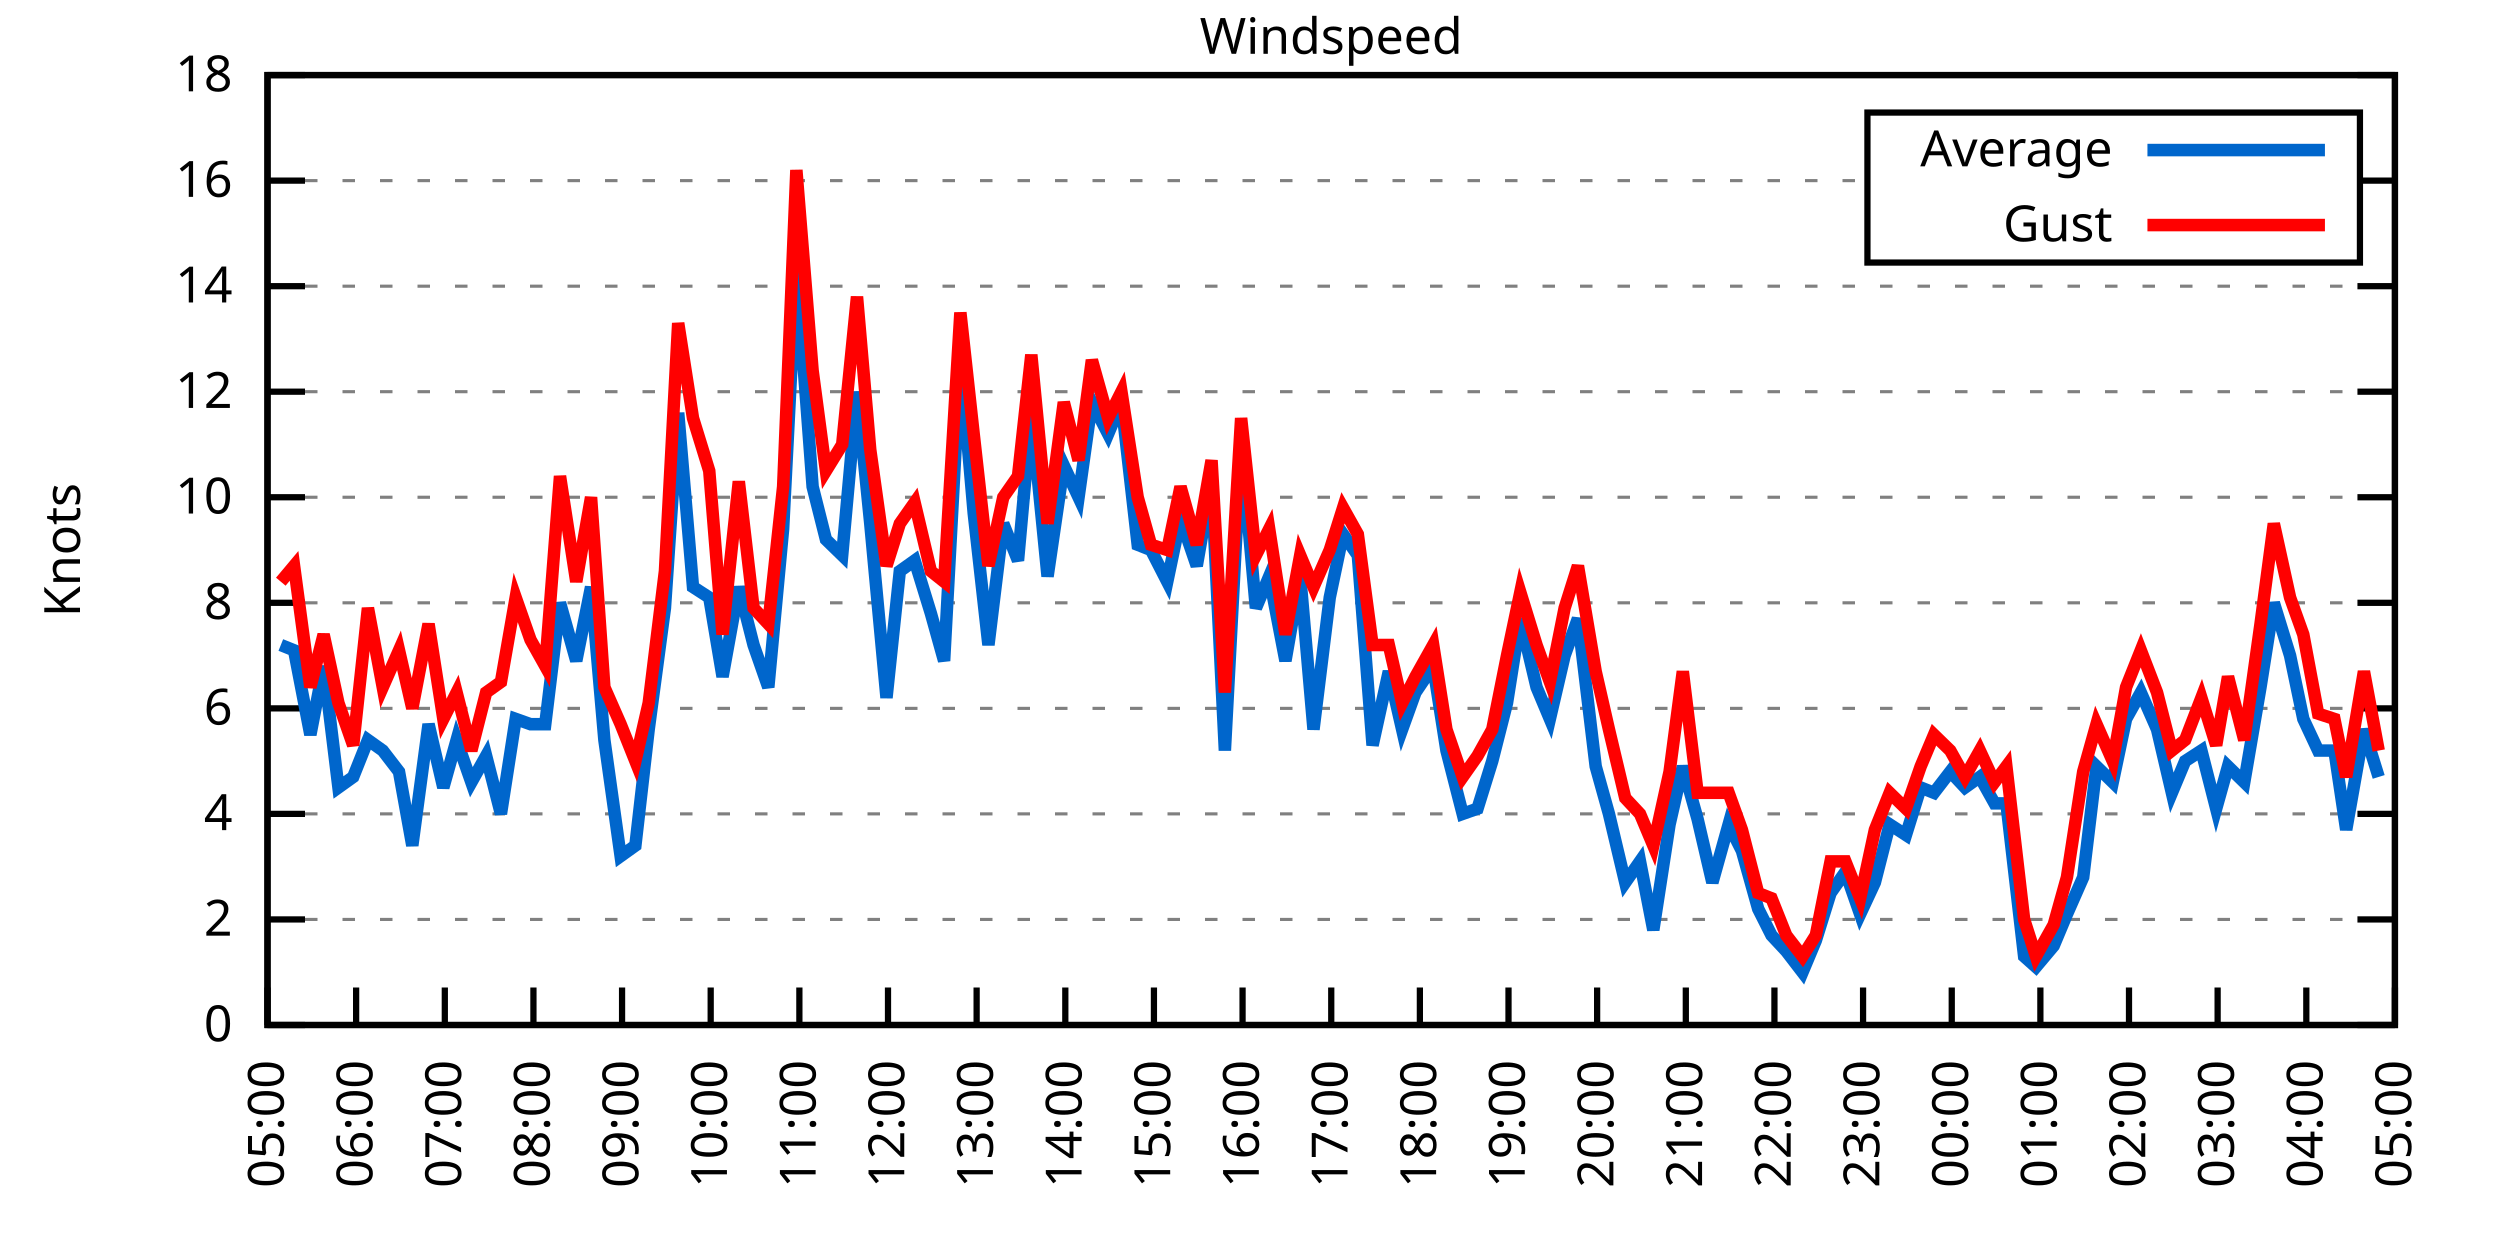
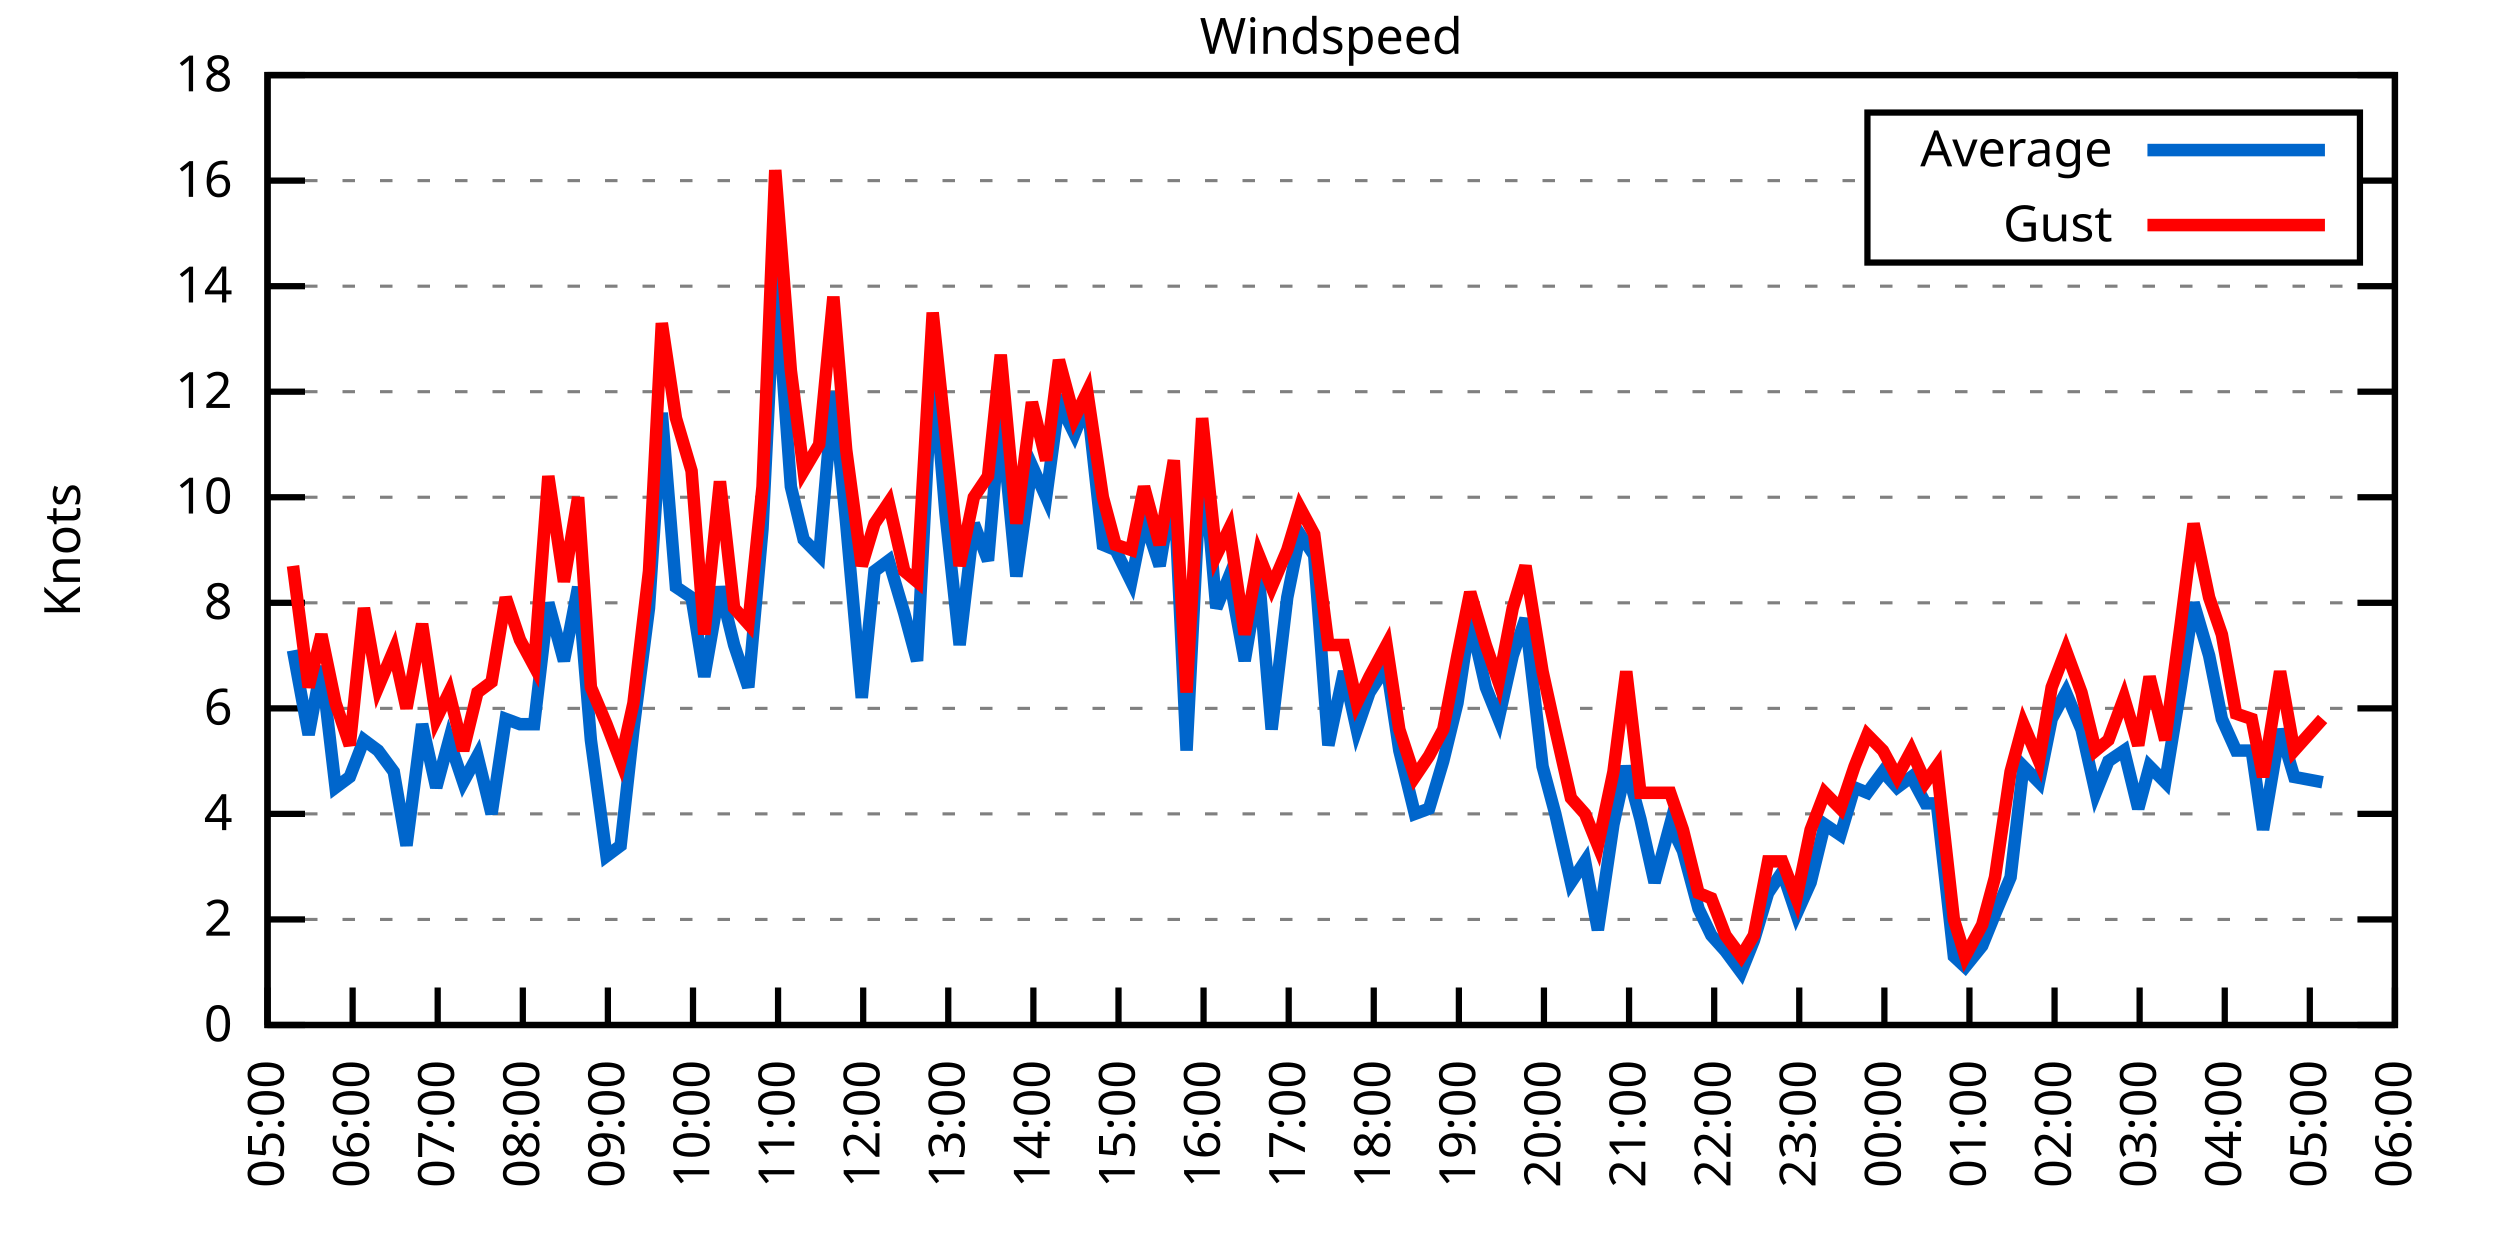
<svg xmlns="http://www.w3.org/2000/svg" xmlns:xlink="http://www.w3.org/1999/xlink" width="400" height="200" viewBox="0 0 400 200">
  <g id="gnuplot_canvas">
    <rect x="0" y="0" width="400" height="200" fill="none" />
    <defs>
      <circle id="gpDot" r="0.5" stroke-width="0.5" stroke="currentColor" />
      <path id="gpPt0" stroke-width="0.333" stroke="currentColor" d="M-1,0 h2 M0,-1 v2" />
      <path id="gpPt1" stroke-width="0.333" stroke="currentColor" d="M-1,-1 L1,1 M1,-1 L-1,1" />
      <path id="gpPt2" stroke-width="0.333" stroke="currentColor" d="M-1,0 L1,0 M0,-1 L0,1 M-1,-1 L1,1 M-1,1 L1,-1" />
      <rect id="gpPt3" stroke-width="0.333" stroke="currentColor" x="-1" y="-1" width="2" height="2" />
      <rect id="gpPt4" stroke-width="0.333" stroke="currentColor" fill="currentColor" x="-1" y="-1" width="2" height="2" />
      <circle id="gpPt5" stroke-width="0.333" stroke="currentColor" cx="0" cy="0" r="1" />
      <use xlink:href="#gpPt5" id="gpPt6" fill="currentColor" stroke="none" />
      <path id="gpPt7" stroke-width="0.333" stroke="currentColor" d="M0,-1.33 L-1.33,0.67 L1.33,0.67 z" />
      <use xlink:href="#gpPt7" id="gpPt8" fill="currentColor" stroke="none" />
      <use xlink:href="#gpPt7" id="gpPt9" stroke="currentColor" transform="rotate(180)" />
      <use xlink:href="#gpPt9" id="gpPt10" fill="currentColor" stroke="none" />
      <use xlink:href="#gpPt3" id="gpPt11" stroke="currentColor" transform="rotate(45)" />
      <use xlink:href="#gpPt11" id="gpPt12" fill="currentColor" stroke="none" />
      <path id="gpPt13" stroke-width="0.333" stroke="currentColor" d="M0,1.330 L1.265,0.411 L0.782,-1.067 L-0.782,-1.076 L-1.265,0.411 z" />
      <use xlink:href="#gpPt13" id="gpPt14" fill="currentColor" stroke="none" />
      <filter id="textbox" filterUnits="objectBoundingBox" x="0" y="0" height="1" width="1">
        <feFlood flood-color="white" flood-opacity="1" result="bgnd" />
        <feComposite in="SourceGraphic" in2="bgnd" operator="atop" />
      </filter>
      <filter id="greybox" filterUnits="objectBoundingBox" x="0" y="0" height="1" width="1">
        <feFlood flood-color="lightgrey" flood-opacity="1" result="grey" />
        <feComposite in="SourceGraphic" in2="grey" operator="atop" />
      </filter>
    </defs>
    <g fill="none" color="white" stroke="currentColor" stroke-width="1.00" stroke-linecap="butt" stroke-linejoin="miter">
</g>
    <g fill="none" color="black" stroke="currentColor" stroke-width="1.00" stroke-linecap="butt" stroke-linejoin="miter">
      <g stroke="none" shape-rendering="crispEdges">
        <polygon fill="rgb(255, 255, 255)" points="42.80,164.00 383.18,164.00 383.18,12.02 42.80,12.02 " />
      </g>
    </g>
    <g fill="none" color="black" stroke="currentColor" stroke-width="1.00" stroke-linecap="butt" stroke-linejoin="miter">
</g>
    <g fill="none" color="black" stroke="black" stroke-width="0.50" stroke-linecap="butt" stroke-linejoin="miter">
</g>
    <g fill="none" color="gray" stroke="currentColor" stroke-width="0.50" stroke-linecap="butt" stroke-linejoin="miter">
      <path stroke="gray" stroke-dasharray="2,4" class="gridline" d="M42.80,164.00 L383.19,164.00  " />
    </g>
    <g fill="none" color="gray" stroke="gray" stroke-width="1.00" stroke-linecap="butt" stroke-linejoin="miter">
</g>
    <g fill="none" color="black" stroke="currentColor" stroke-width="1.00" stroke-linecap="butt" stroke-linejoin="miter">
      <path stroke="black" d="M42.80,164.00 L48.80,164.00 M383.19,164.00 L377.19,164.00  " />
      <g transform="translate(37.20,166.60)" stroke="none" fill="black" font-family="Sans" font-size="8.00" text-anchor="end">
        <text>
          <tspan font-family="Sans"> 0</tspan>
        </text>
      </g>
    </g>
    <g fill="none" color="black" stroke="currentColor" stroke-width="1.00" stroke-linecap="butt" stroke-linejoin="miter">
</g>
    <g fill="none" color="black" stroke="black" stroke-width="0.50" stroke-linecap="butt" stroke-linejoin="miter">
</g>
    <g fill="none" color="gray" stroke="currentColor" stroke-width="0.50" stroke-linecap="butt" stroke-linejoin="miter">
      <path stroke="gray" stroke-dasharray="2,4" class="gridline" d="M42.80,147.11 L383.19,147.11  " />
    </g>
    <g fill="none" color="gray" stroke="gray" stroke-width="1.00" stroke-linecap="butt" stroke-linejoin="miter">
</g>
    <g fill="none" color="black" stroke="currentColor" stroke-width="1.00" stroke-linecap="butt" stroke-linejoin="miter">
      <path stroke="black" d="M42.80,147.11 L48.80,147.11 M383.19,147.11 L377.19,147.11  " />
      <g transform="translate(37.20,149.71)" stroke="none" fill="black" font-family="Sans" font-size="8.00" text-anchor="end">
        <text>
          <tspan font-family="Sans"> 2</tspan>
        </text>
      </g>
    </g>
    <g fill="none" color="black" stroke="currentColor" stroke-width="1.00" stroke-linecap="butt" stroke-linejoin="miter">
</g>
    <g fill="none" color="black" stroke="black" stroke-width="0.50" stroke-linecap="butt" stroke-linejoin="miter">
</g>
    <g fill="none" color="gray" stroke="currentColor" stroke-width="0.50" stroke-linecap="butt" stroke-linejoin="miter">
      <path stroke="gray" stroke-dasharray="2,4" class="gridline" d="M42.80,130.22 L383.19,130.22  " />
    </g>
    <g fill="none" color="gray" stroke="gray" stroke-width="1.00" stroke-linecap="butt" stroke-linejoin="miter">
</g>
    <g fill="none" color="black" stroke="currentColor" stroke-width="1.00" stroke-linecap="butt" stroke-linejoin="miter">
      <path stroke="black" d="M42.80,130.22 L48.80,130.22 M383.19,130.22 L377.19,130.22  " />
      <g transform="translate(37.20,132.82)" stroke="none" fill="black" font-family="Sans" font-size="8.00" text-anchor="end">
        <text>
          <tspan font-family="Sans"> 4</tspan>
        </text>
      </g>
    </g>
    <g fill="none" color="black" stroke="currentColor" stroke-width="1.00" stroke-linecap="butt" stroke-linejoin="miter">
</g>
    <g fill="none" color="black" stroke="black" stroke-width="0.50" stroke-linecap="butt" stroke-linejoin="miter">
</g>
    <g fill="none" color="gray" stroke="currentColor" stroke-width="0.50" stroke-linecap="butt" stroke-linejoin="miter">
      <path stroke="gray" stroke-dasharray="2,4" class="gridline" d="M42.80,113.34 L383.19,113.34  " />
    </g>
    <g fill="none" color="gray" stroke="gray" stroke-width="1.00" stroke-linecap="butt" stroke-linejoin="miter">
</g>
    <g fill="none" color="black" stroke="currentColor" stroke-width="1.00" stroke-linecap="butt" stroke-linejoin="miter">
      <path stroke="black" d="M42.80,113.34 L48.80,113.34 M383.19,113.34 L377.19,113.34  " />
      <g transform="translate(37.20,115.94)" stroke="none" fill="black" font-family="Sans" font-size="8.00" text-anchor="end">
        <text>
          <tspan font-family="Sans"> 6</tspan>
        </text>
      </g>
    </g>
    <g fill="none" color="black" stroke="currentColor" stroke-width="1.00" stroke-linecap="butt" stroke-linejoin="miter">
</g>
    <g fill="none" color="black" stroke="black" stroke-width="0.50" stroke-linecap="butt" stroke-linejoin="miter">
</g>
    <g fill="none" color="gray" stroke="currentColor" stroke-width="0.50" stroke-linecap="butt" stroke-linejoin="miter">
      <path stroke="gray" stroke-dasharray="2,4" class="gridline" d="M42.80,96.45 L383.19,96.45  " />
    </g>
    <g fill="none" color="gray" stroke="gray" stroke-width="1.00" stroke-linecap="butt" stroke-linejoin="miter">
</g>
    <g fill="none" color="black" stroke="currentColor" stroke-width="1.00" stroke-linecap="butt" stroke-linejoin="miter">
      <path stroke="black" d="M42.80,96.45 L48.80,96.45 M383.19,96.45 L377.19,96.45  " />
      <g transform="translate(37.20,99.05)" stroke="none" fill="black" font-family="Sans" font-size="8.00" text-anchor="end">
        <text>
          <tspan font-family="Sans"> 8</tspan>
        </text>
      </g>
    </g>
    <g fill="none" color="black" stroke="currentColor" stroke-width="1.00" stroke-linecap="butt" stroke-linejoin="miter">
</g>
    <g fill="none" color="black" stroke="black" stroke-width="0.50" stroke-linecap="butt" stroke-linejoin="miter">
</g>
    <g fill="none" color="gray" stroke="currentColor" stroke-width="0.50" stroke-linecap="butt" stroke-linejoin="miter">
      <path stroke="gray" stroke-dasharray="2,4" class="gridline" d="M42.80,79.56 L383.19,79.56  " />
    </g>
    <g fill="none" color="gray" stroke="gray" stroke-width="1.00" stroke-linecap="butt" stroke-linejoin="miter">
</g>
    <g fill="none" color="black" stroke="currentColor" stroke-width="1.00" stroke-linecap="butt" stroke-linejoin="miter">
      <path stroke="black" d="M42.80,79.56 L48.80,79.56 M383.19,79.56 L377.19,79.56  " />
      <g transform="translate(37.20,82.16)" stroke="none" fill="black" font-family="Sans" font-size="8.00" text-anchor="end">
        <text>
          <tspan font-family="Sans"> 10</tspan>
        </text>
      </g>
    </g>
    <g fill="none" color="black" stroke="currentColor" stroke-width="1.00" stroke-linecap="butt" stroke-linejoin="miter">
</g>
    <g fill="none" color="black" stroke="black" stroke-width="0.50" stroke-linecap="butt" stroke-linejoin="miter">
</g>
    <g fill="none" color="gray" stroke="currentColor" stroke-width="0.50" stroke-linecap="butt" stroke-linejoin="miter">
      <path stroke="gray" stroke-dasharray="2,4" class="gridline" d="M42.80,62.67 L383.19,62.67  " />
    </g>
    <g fill="none" color="gray" stroke="gray" stroke-width="1.00" stroke-linecap="butt" stroke-linejoin="miter">
</g>
    <g fill="none" color="black" stroke="currentColor" stroke-width="1.00" stroke-linecap="butt" stroke-linejoin="miter">
      <path stroke="black" d="M42.80,62.67 L48.80,62.67 M383.19,62.67 L377.19,62.67  " />
      <g transform="translate(37.20,65.27)" stroke="none" fill="black" font-family="Sans" font-size="8.00" text-anchor="end">
        <text>
          <tspan font-family="Sans"> 12</tspan>
        </text>
      </g>
    </g>
    <g fill="none" color="black" stroke="currentColor" stroke-width="1.00" stroke-linecap="butt" stroke-linejoin="miter">
</g>
    <g fill="none" color="black" stroke="black" stroke-width="0.50" stroke-linecap="butt" stroke-linejoin="miter">
</g>
    <g fill="none" color="gray" stroke="currentColor" stroke-width="0.50" stroke-linecap="butt" stroke-linejoin="miter">
      <path stroke="gray" stroke-dasharray="2,4" class="gridline" d="M42.80,45.79 L383.19,45.79  " />
    </g>
    <g fill="none" color="gray" stroke="gray" stroke-width="1.00" stroke-linecap="butt" stroke-linejoin="miter">
</g>
    <g fill="none" color="black" stroke="currentColor" stroke-width="1.00" stroke-linecap="butt" stroke-linejoin="miter">
      <path stroke="black" d="M42.80,45.79 L48.80,45.79 M383.19,45.79 L377.19,45.79  " />
      <g transform="translate(37.20,48.39)" stroke="none" fill="black" font-family="Sans" font-size="8.00" text-anchor="end">
        <text>
          <tspan font-family="Sans"> 14</tspan>
        </text>
      </g>
    </g>
    <g fill="none" color="black" stroke="currentColor" stroke-width="1.00" stroke-linecap="butt" stroke-linejoin="miter">
</g>
    <g fill="none" color="black" stroke="black" stroke-width="0.50" stroke-linecap="butt" stroke-linejoin="miter">
</g>
    <g fill="none" color="gray" stroke="currentColor" stroke-width="0.50" stroke-linecap="butt" stroke-linejoin="miter">
      <path stroke="gray" stroke-dasharray="2,4" class="gridline" d="M42.80,28.90 L298.79,28.90 M377.59,28.90 L383.19,28.90  " />
    </g>
    <g fill="none" color="gray" stroke="gray" stroke-width="1.00" stroke-linecap="butt" stroke-linejoin="miter">
</g>
    <g fill="none" color="black" stroke="currentColor" stroke-width="1.00" stroke-linecap="butt" stroke-linejoin="miter">
      <path stroke="black" d="M42.80,28.90 L48.80,28.90 M383.19,28.90 L377.19,28.90  " />
      <g transform="translate(37.20,31.50)" stroke="none" fill="black" font-family="Sans" font-size="8.00" text-anchor="end">
        <text>
          <tspan font-family="Sans"> 16</tspan>
        </text>
      </g>
    </g>
    <g fill="none" color="black" stroke="currentColor" stroke-width="1.00" stroke-linecap="butt" stroke-linejoin="miter">
</g>
    <g fill="none" color="black" stroke="black" stroke-width="0.50" stroke-linecap="butt" stroke-linejoin="miter">
</g>
    <g fill="none" color="gray" stroke="currentColor" stroke-width="0.50" stroke-linecap="butt" stroke-linejoin="miter">
      <path stroke="gray" stroke-dasharray="2,4" class="gridline" d="M42.80,12.01 L383.19,12.01  " />
    </g>
    <g fill="none" color="gray" stroke="gray" stroke-width="1.00" stroke-linecap="butt" stroke-linejoin="miter">
</g>
    <g fill="none" color="black" stroke="currentColor" stroke-width="1.00" stroke-linecap="butt" stroke-linejoin="miter">
      <path stroke="black" d="M42.80,12.01 L48.80,12.01 M383.19,12.01 L377.19,12.01  " />
      <g transform="translate(37.20,14.61)" stroke="none" fill="black" font-family="Sans" font-size="8.00" text-anchor="end">
        <text>
          <tspan font-family="Sans"> 18</tspan>
        </text>
      </g>
    </g>
    <g fill="none" color="black" stroke="currentColor" stroke-width="1.00" stroke-linecap="butt" stroke-linejoin="miter">
      <path stroke="black" d="M42.80,164.00 L42.80,158.00  " />
      <g transform="translate(45.40,169.60) rotate(270.00)" stroke="none" fill="black" font-family="Sans" font-size="8.00" text-anchor="end">
        <text>
          <tspan font-family="Sans">05:00</tspan>
        </text>
      </g>
    </g>
    <g fill="none" color="black" stroke="currentColor" stroke-width="1.00" stroke-linecap="butt" stroke-linejoin="miter">
-       <path stroke="black" d="M56.98,164.00 L56.98,158.00  " />
-       <g transform="translate(59.58,169.60) rotate(270.00)" stroke="none" fill="black" font-family="Sans" font-size="8.00" text-anchor="end">
+       <path stroke="black" d="M56.42,164.00 L56.42,158.00  " />
+       <g transform="translate(59.02,169.60) rotate(270.00)" stroke="none" fill="black" font-family="Sans" font-size="8.00" text-anchor="end">
        <text>
          <tspan font-family="Sans">06:00</tspan>
        </text>
      </g>
    </g>
    <g fill="none" color="black" stroke="currentColor" stroke-width="1.00" stroke-linecap="butt" stroke-linejoin="miter">
-       <path stroke="black" d="M71.17,164.00 L71.17,158.00  " />
-       <g transform="translate(73.77,169.60) rotate(270.00)" stroke="none" fill="black" font-family="Sans" font-size="8.00" text-anchor="end">
+       <path stroke="black" d="M70.03,164.00 L70.03,158.00  " />
+       <g transform="translate(72.63,169.60) rotate(270.00)" stroke="none" fill="black" font-family="Sans" font-size="8.00" text-anchor="end">
        <text>
          <tspan font-family="Sans">07:00</tspan>
        </text>
      </g>
    </g>
    <g fill="none" color="black" stroke="currentColor" stroke-width="1.00" stroke-linecap="butt" stroke-linejoin="miter">
-       <path stroke="black" d="M85.35,164.00 L85.35,158.00  " />
-       <g transform="translate(87.95,169.60) rotate(270.00)" stroke="none" fill="black" font-family="Sans" font-size="8.00" text-anchor="end">
+       <path stroke="black" d="M83.65,164.00 L83.65,158.00  " />
+       <g transform="translate(86.25,169.60) rotate(270.00)" stroke="none" fill="black" font-family="Sans" font-size="8.00" text-anchor="end">
        <text>
          <tspan font-family="Sans">08:00</tspan>
        </text>
      </g>
    </g>
    <g fill="none" color="black" stroke="currentColor" stroke-width="1.00" stroke-linecap="butt" stroke-linejoin="miter">
-       <path stroke="black" d="M99.53,164.00 L99.53,158.00  " />
-       <g transform="translate(102.13,169.60) rotate(270.00)" stroke="none" fill="black" font-family="Sans" font-size="8.00" text-anchor="end">
+       <path stroke="black" d="M97.26,164.00 L97.26,158.00  " />
+       <g transform="translate(99.86,169.60) rotate(270.00)" stroke="none" fill="black" font-family="Sans" font-size="8.00" text-anchor="end">
        <text>
          <tspan font-family="Sans">09:00</tspan>
        </text>
      </g>
    </g>
    <g fill="none" color="black" stroke="currentColor" stroke-width="1.00" stroke-linecap="butt" stroke-linejoin="miter">
-       <path stroke="black" d="M113.71,164.00 L113.71,158.00  " />
-       <g transform="translate(116.31,169.60) rotate(270.00)" stroke="none" fill="black" font-family="Sans" font-size="8.00" text-anchor="end">
+       <path stroke="black" d="M110.88,164.00 L110.88,158.00  " />
+       <g transform="translate(113.48,169.60) rotate(270.00)" stroke="none" fill="black" font-family="Sans" font-size="8.00" text-anchor="end">
        <text>
          <tspan font-family="Sans">10:00</tspan>
        </text>
      </g>
    </g>
    <g fill="none" color="black" stroke="currentColor" stroke-width="1.00" stroke-linecap="butt" stroke-linejoin="miter">
-       <path stroke="black" d="M127.90,164.00 L127.90,158.00  " />
-       <g transform="translate(130.50,169.60) rotate(270.00)" stroke="none" fill="black" font-family="Sans" font-size="8.00" text-anchor="end">
+       <path stroke="black" d="M124.49,164.00 L124.49,158.00  " />
+       <g transform="translate(127.09,169.60) rotate(270.00)" stroke="none" fill="black" font-family="Sans" font-size="8.00" text-anchor="end">
        <text>
          <tspan font-family="Sans">11:00</tspan>
        </text>
      </g>
    </g>
    <g fill="none" color="black" stroke="currentColor" stroke-width="1.00" stroke-linecap="butt" stroke-linejoin="miter">
-       <path stroke="black" d="M142.08,164.00 L142.08,158.00  " />
-       <g transform="translate(144.68,169.60) rotate(270.00)" stroke="none" fill="black" font-family="Sans" font-size="8.00" text-anchor="end">
+       <path stroke="black" d="M138.11,164.00 L138.11,158.00  " />
+       <g transform="translate(140.71,169.60) rotate(270.00)" stroke="none" fill="black" font-family="Sans" font-size="8.00" text-anchor="end">
        <text>
          <tspan font-family="Sans">12:00</tspan>
        </text>
      </g>
    </g>
    <g fill="none" color="black" stroke="currentColor" stroke-width="1.00" stroke-linecap="butt" stroke-linejoin="miter">
-       <path stroke="black" d="M156.26,164.00 L156.26,158.00  " />
-       <g transform="translate(158.86,169.60) rotate(270.00)" stroke="none" fill="black" font-family="Sans" font-size="8.00" text-anchor="end">
+       <path stroke="black" d="M151.72,164.00 L151.72,158.00  " />
+       <g transform="translate(154.32,169.60) rotate(270.00)" stroke="none" fill="black" font-family="Sans" font-size="8.00" text-anchor="end">
        <text>
          <tspan font-family="Sans">13:00</tspan>
        </text>
      </g>
    </g>
    <g fill="none" color="black" stroke="currentColor" stroke-width="1.00" stroke-linecap="butt" stroke-linejoin="miter">
-       <path stroke="black" d="M170.45,164.00 L170.45,158.00  " />
-       <g transform="translate(173.05,169.60) rotate(270.00)" stroke="none" fill="black" font-family="Sans" font-size="8.00" text-anchor="end">
+       <path stroke="black" d="M165.34,164.00 L165.34,158.00  " />
+       <g transform="translate(167.94,169.60) rotate(270.00)" stroke="none" fill="black" font-family="Sans" font-size="8.00" text-anchor="end">
        <text>
          <tspan font-family="Sans">14:00</tspan>
        </text>
      </g>
    </g>
    <g fill="none" color="black" stroke="currentColor" stroke-width="1.00" stroke-linecap="butt" stroke-linejoin="miter">
-       <path stroke="black" d="M184.63,164.00 L184.63,158.00  " />
-       <g transform="translate(187.23,169.60) rotate(270.00)" stroke="none" fill="black" font-family="Sans" font-size="8.00" text-anchor="end">
+       <path stroke="black" d="M178.96,164.00 L178.96,158.00  " />
+       <g transform="translate(181.56,169.60) rotate(270.00)" stroke="none" fill="black" font-family="Sans" font-size="8.00" text-anchor="end">
        <text>
          <tspan font-family="Sans">15:00</tspan>
        </text>
      </g>
    </g>
    <g fill="none" color="black" stroke="currentColor" stroke-width="1.00" stroke-linecap="butt" stroke-linejoin="miter">
-       <path stroke="black" d="M198.81,164.00 L198.81,158.00  " />
-       <g transform="translate(201.41,169.60) rotate(270.00)" stroke="none" fill="black" font-family="Sans" font-size="8.00" text-anchor="end">
+       <path stroke="black" d="M192.57,164.00 L192.57,158.00  " />
+       <g transform="translate(195.17,169.60) rotate(270.00)" stroke="none" fill="black" font-family="Sans" font-size="8.00" text-anchor="end">
        <text>
          <tspan font-family="Sans">16:00</tspan>
        </text>
      </g>
    </g>
    <g fill="none" color="black" stroke="currentColor" stroke-width="1.00" stroke-linecap="butt" stroke-linejoin="miter">
-       <path stroke="black" d="M213.00,164.00 L213.00,158.00  " />
-       <g transform="translate(215.60,169.60) rotate(270.00)" stroke="none" fill="black" font-family="Sans" font-size="8.00" text-anchor="end">
+       <path stroke="black" d="M206.19,164.00 L206.19,158.00  " />
+       <g transform="translate(208.79,169.60) rotate(270.00)" stroke="none" fill="black" font-family="Sans" font-size="8.00" text-anchor="end">
        <text>
          <tspan font-family="Sans">17:00</tspan>
        </text>
      </g>
    </g>
    <g fill="none" color="black" stroke="currentColor" stroke-width="1.00" stroke-linecap="butt" stroke-linejoin="miter">
-       <path stroke="black" d="M227.18,164.00 L227.18,158.00  " />
-       <g transform="translate(229.78,169.60) rotate(270.00)" stroke="none" fill="black" font-family="Sans" font-size="8.00" text-anchor="end">
+       <path stroke="black" d="M219.80,164.00 L219.80,158.00  " />
+       <g transform="translate(222.40,169.60) rotate(270.00)" stroke="none" fill="black" font-family="Sans" font-size="8.00" text-anchor="end">
        <text>
          <tspan font-family="Sans">18:00</tspan>
        </text>
      </g>
    </g>
    <g fill="none" color="black" stroke="currentColor" stroke-width="1.00" stroke-linecap="butt" stroke-linejoin="miter">
-       <path stroke="black" d="M241.36,164.00 L241.36,158.00  " />
-       <g transform="translate(243.96,169.60) rotate(270.00)" stroke="none" fill="black" font-family="Sans" font-size="8.00" text-anchor="end">
+       <path stroke="black" d="M233.42,164.00 L233.42,158.00  " />
+       <g transform="translate(236.02,169.60) rotate(270.00)" stroke="none" fill="black" font-family="Sans" font-size="8.00" text-anchor="end">
        <text>
          <tspan font-family="Sans">19:00</tspan>
        </text>
      </g>
    </g>
    <g fill="none" color="black" stroke="currentColor" stroke-width="1.00" stroke-linecap="butt" stroke-linejoin="miter">
-       <path stroke="black" d="M255.54,164.00 L255.54,158.00  " />
-       <g transform="translate(258.14,169.60) rotate(270.00)" stroke="none" fill="black" font-family="Sans" font-size="8.00" text-anchor="end">
+       <path stroke="black" d="M247.03,164.00 L247.03,158.00  " />
+       <g transform="translate(249.63,169.60) rotate(270.00)" stroke="none" fill="black" font-family="Sans" font-size="8.00" text-anchor="end">
        <text>
          <tspan font-family="Sans">20:00</tspan>
        </text>
      </g>
    </g>
    <g fill="none" color="black" stroke="currentColor" stroke-width="1.00" stroke-linecap="butt" stroke-linejoin="miter">
-       <path stroke="black" d="M269.73,164.00 L269.73,158.00  " />
-       <g transform="translate(272.33,169.60) rotate(270.00)" stroke="none" fill="black" font-family="Sans" font-size="8.00" text-anchor="end">
+       <path stroke="black" d="M260.65,164.00 L260.65,158.00  " />
+       <g transform="translate(263.25,169.60) rotate(270.00)" stroke="none" fill="black" font-family="Sans" font-size="8.00" text-anchor="end">
        <text>
          <tspan font-family="Sans">21:00</tspan>
        </text>
      </g>
    </g>
    <g fill="none" color="black" stroke="currentColor" stroke-width="1.00" stroke-linecap="butt" stroke-linejoin="miter">
-       <path stroke="black" d="M283.91,164.00 L283.91,158.00  " />
-       <g transform="translate(286.51,169.60) rotate(270.00)" stroke="none" fill="black" font-family="Sans" font-size="8.00" text-anchor="end">
+       <path stroke="black" d="M274.27,164.00 L274.27,158.00  " />
+       <g transform="translate(276.87,169.60) rotate(270.00)" stroke="none" fill="black" font-family="Sans" font-size="8.00" text-anchor="end">
        <text>
          <tspan font-family="Sans">22:00</tspan>
        </text>
      </g>
    </g>
    <g fill="none" color="black" stroke="currentColor" stroke-width="1.00" stroke-linecap="butt" stroke-linejoin="miter">
-       <path stroke="black" d="M298.09,164.00 L298.09,158.00  " />
-       <g transform="translate(300.69,169.60) rotate(270.00)" stroke="none" fill="black" font-family="Sans" font-size="8.00" text-anchor="end">
+       <path stroke="black" d="M287.88,164.00 L287.88,158.00  " />
+       <g transform="translate(290.48,169.60) rotate(270.00)" stroke="none" fill="black" font-family="Sans" font-size="8.00" text-anchor="end">
        <text>
          <tspan font-family="Sans">23:00</tspan>
        </text>
      </g>
    </g>
    <g fill="none" color="black" stroke="currentColor" stroke-width="1.00" stroke-linecap="butt" stroke-linejoin="miter">
-       <path stroke="black" d="M312.28,164.00 L312.28,158.00  " />
-       <g transform="translate(314.88,169.60) rotate(270.00)" stroke="none" fill="black" font-family="Sans" font-size="8.00" text-anchor="end">
+       <path stroke="black" d="M301.50,164.00 L301.50,158.00  " />
+       <g transform="translate(304.10,169.60) rotate(270.00)" stroke="none" fill="black" font-family="Sans" font-size="8.00" text-anchor="end">
        <text>
          <tspan font-family="Sans">00:00</tspan>
        </text>
      </g>
    </g>
    <g fill="none" color="black" stroke="currentColor" stroke-width="1.00" stroke-linecap="butt" stroke-linejoin="miter">
-       <path stroke="black" d="M326.46,164.00 L326.46,158.00  " />
-       <g transform="translate(329.06,169.60) rotate(270.00)" stroke="none" fill="black" font-family="Sans" font-size="8.00" text-anchor="end">
+       <path stroke="black" d="M315.11,164.00 L315.11,158.00  " />
+       <g transform="translate(317.71,169.60) rotate(270.00)" stroke="none" fill="black" font-family="Sans" font-size="8.00" text-anchor="end">
        <text>
          <tspan font-family="Sans">01:00</tspan>
        </text>
      </g>
    </g>
    <g fill="none" color="black" stroke="currentColor" stroke-width="1.00" stroke-linecap="butt" stroke-linejoin="miter">
-       <path stroke="black" d="M340.64,164.00 L340.64,158.00  " />
-       <g transform="translate(343.24,169.60) rotate(270.00)" stroke="none" fill="black" font-family="Sans" font-size="8.00" text-anchor="end">
+       <path stroke="black" d="M328.73,164.00 L328.73,158.00  " />
+       <g transform="translate(331.33,169.60) rotate(270.00)" stroke="none" fill="black" font-family="Sans" font-size="8.00" text-anchor="end">
        <text>
          <tspan font-family="Sans">02:00</tspan>
        </text>
      </g>
    </g>
    <g fill="none" color="black" stroke="currentColor" stroke-width="1.00" stroke-linecap="butt" stroke-linejoin="miter">
-       <path stroke="black" d="M354.82,164.00 L354.82,158.00  " />
-       <g transform="translate(357.42,169.60) rotate(270.00)" stroke="none" fill="black" font-family="Sans" font-size="8.00" text-anchor="end">
+       <path stroke="black" d="M342.34,164.00 L342.34,158.00  " />
+       <g transform="translate(344.94,169.60) rotate(270.00)" stroke="none" fill="black" font-family="Sans" font-size="8.00" text-anchor="end">
        <text>
          <tspan font-family="Sans">03:00</tspan>
        </text>
      </g>
    </g>
    <g fill="none" color="black" stroke="currentColor" stroke-width="1.00" stroke-linecap="butt" stroke-linejoin="miter">
-       <path stroke="black" d="M369.01,164.00 L369.01,158.00  " />
-       <g transform="translate(371.61,169.60) rotate(270.00)" stroke="none" fill="black" font-family="Sans" font-size="8.00" text-anchor="end">
+       <path stroke="black" d="M355.96,164.00 L355.96,158.00  " />
+       <g transform="translate(358.56,169.60) rotate(270.00)" stroke="none" fill="black" font-family="Sans" font-size="8.00" text-anchor="end">
        <text>
          <tspan font-family="Sans">04:00</tspan>
+         </text>
+       </g>
+     </g>
+     <g fill="none" color="black" stroke="currentColor" stroke-width="1.00" stroke-linecap="butt" stroke-linejoin="miter">
+       <path stroke="black" d="M369.57,164.00 L369.57,158.00  " />
+       <g transform="translate(372.17,169.60) rotate(270.00)" stroke="none" fill="black" font-family="Sans" font-size="8.00" text-anchor="end">
+         <text>
+           <tspan font-family="Sans">05:00</tspan>
        </text>
      </g>
    </g>
    <g fill="none" color="black" stroke="currentColor" stroke-width="1.00" stroke-linecap="butt" stroke-linejoin="miter">
      <path stroke="black" d="M383.19,164.00 L383.19,158.00  " />
      <g transform="translate(385.79,169.60) rotate(270.00)" stroke="none" fill="black" font-family="Sans" font-size="8.00" text-anchor="end">
        <text>
-           <tspan font-family="Sans">05:00</tspan>
+           <tspan font-family="Sans">06:00</tspan>
        </text>
      </g>
    </g>
    <g fill="none" color="black" stroke="currentColor" stroke-width="1.00" stroke-linecap="butt" stroke-linejoin="miter">
</g>
    <g fill="none" color="black" stroke="currentColor" stroke-width="1.00" stroke-linecap="butt" stroke-linejoin="miter">
      <path stroke="black" d="M42.80,12.01 L42.80,164.00 L383.19,164.00 L383.19,12.01 L42.80,12.01 Z  " />
    </g>
    <g fill="none" color="black" stroke="currentColor" stroke-width="1.00" stroke-linecap="butt" stroke-linejoin="miter">
</g>
    <g fill="none" color="black" stroke="currentColor" stroke-width="1.00" stroke-linecap="butt" stroke-linejoin="miter">
      <path stroke="black" d="M298.79,42.01 L298.79,18.01 L377.59,18.01 L377.59,42.01 L298.79,42.01 Z  " />
    </g>
    <g id="Windspeed_plot_1">
      <g fill="none" color="white" stroke="black" stroke-width="2.00" stroke-linecap="butt" stroke-linejoin="miter">
</g>
      <g fill="none" color="black" stroke="currentColor" stroke-width="2.00" stroke-linecap="butt" stroke-linejoin="miter">
        <g transform="translate(337.99,26.61)" stroke="none" fill="black" font-family="Sans" font-size="8.00" text-anchor="end">
          <text>
            <tspan font-family="Sans">Average</tspan>
          </text>
        </g>
      </g>
      <g fill="none" color="black" stroke="currentColor" stroke-width="2.00" stroke-linecap="butt" stroke-linejoin="miter">
-         <path stroke="rgb(  0, 102, 204)" d="M343.59,24.01 L371.99,24.01 M44.93,103.20 L47.05,104.05 L49.66,117.56 L51.78,106.58 L54.15,126.00 L56.51,124.31   L58.87,118.40 L61.24,120.09 L63.84,123.47 L65.97,135.29 L68.57,115.87 L70.93,126.00 L73.06,118.40 L75.42,125.16   L77.78,120.94 L80.15,130.22 L82.51,115.03 L84.88,115.87 L87.24,115.87 L89.60,96.45 L92.20,105.74 L94.57,93.92   L96.70,118.40 L99.30,136.98 L101.66,135.29 L103.79,116.71 L106.39,97.29 L108.51,66.05 L110.88,93.92 L113.48,95.60   L115.61,108.27 L118.21,93.92 L120.57,103.20 L122.93,109.96 L125.30,84.63 L127.42,43.25 L130.02,77.87 L132.15,86.32   L134.75,88.85 L137.12,62.67 L139.24,83.78 L141.84,111.65 L143.97,91.38 L146.34,89.69 L148.94,98.14 L151.06,105.74   L153.66,57.61 L155.79,82.09 L158.15,103.20 L160.52,83.78 L162.88,89.69 L165.01,66.05 L167.61,92.23 L170.21,74.49   L172.57,79.56 L174.70,64.36 L177.30,69.43 L179.43,64.36 L182.03,87.16 L184.16,88.00 L186.76,93.07 L188.88,82.94   L191.48,90.54 L193.85,77.03 L195.98,120.09 L198.58,71.12 L200.94,97.29 L203.07,92.23 L205.67,105.74 L208.03,92.23   L210.16,116.71 L212.76,95.60 L214.89,85.47 L217.25,88.85 L219.61,119.25 L222.21,107.43 L224.34,116.71 L226.47,110.80   L229.31,106.58 L231.43,120.09 L234.03,130.22 L236.40,129.38 L238.76,121.78 L241.12,112.49 L243.25,98.98 L245.85,109.96   L247.98,115.03 L250.34,104.89 L252.47,98.98 L255.31,122.62 L257.43,130.22 L260.04,141.20 L262.40,137.82 L264.53,148.80   L267.13,131.91 L269.25,122.62 L271.62,131.07 L273.98,141.20 L276.58,131.91 L278.71,136.14 L281.31,145.42 L283.44,149.65   L285.80,152.18 L288.40,155.56 L290.53,150.49 L292.89,142.89 L295.26,139.51 L297.62,146.27 L299.98,141.20 L302.35,131.91   L304.95,133.60 L307.31,126.00 L309.44,126.85 L312.04,123.47 L314.40,126.00 L316.77,124.31 L319.13,128.54 L321.02,128.54   L323.86,153.02 L325.75,154.71 L328.59,151.33 L330.71,146.27 L333.31,140.36 L335.44,122.62 L338.04,125.16 L340.17,115.03   L342.53,110.80 L345.13,116.71 L347.50,126.85 L349.62,121.78 L352.22,120.09 L354.59,129.38 L356.48,122.62 L359.08,125.16   L361.68,109.96 L363.81,96.45 L366.41,104.89 L368.53,115.03 L370.90,120.09 L373.50,120.09 L375.39,132.76 L378.23,116.71   L380.59,124.31  " />
+         <path stroke="rgb(  0, 102, 204)" d="M343.59,24.01 L371.99,24.01 M46.88,104.05 L49.38,117.56 L51.42,106.58 L53.69,126.00 L55.96,124.31 L58.23,118.40   L60.50,120.09 L63.00,123.47 L65.04,135.29 L67.54,115.87 L69.80,126.00 L71.85,118.40 L74.12,125.16 L76.39,120.94   L78.65,130.22 L80.92,115.03 L83.19,115.87 L85.46,115.87 L87.73,96.45 L90.23,105.74 L92.50,93.92 L94.54,118.40   L97.04,136.98 L99.30,135.29 L101.35,116.71 L103.84,97.29 L105.89,66.05 L108.15,93.92 L110.65,95.60 L112.69,108.27   L115.19,93.92 L117.46,103.20 L119.73,109.96 L122.00,84.63 L124.04,43.25 L126.54,77.87 L128.58,86.32 L131.07,88.85   L133.34,62.67 L135.39,83.78 L137.88,111.65 L139.92,91.38 L142.19,89.69 L144.69,98.14 L146.73,105.74 L149.23,57.61   L151.27,82.09 L153.54,103.20 L155.81,83.78 L158.08,89.69 L160.12,66.05 L162.62,92.23 L165.11,74.49 L167.38,79.56   L169.43,64.36 L171.92,69.43 L173.96,64.36 L176.46,87.16 L178.50,88.00 L181.00,93.07 L183.04,82.94 L185.54,90.54   L187.81,77.03 L189.85,120.09 L192.34,71.12 L194.61,97.29 L196.66,92.23 L199.15,105.74 L201.42,92.23 L203.46,116.71   L205.96,95.60 L208.00,85.47 L210.27,88.85 L212.54,119.25 L215.04,107.43 L217.08,116.71 L219.12,110.80 L221.85,106.58   L223.89,120.09 L226.38,130.22 L228.65,129.38 L230.92,121.78 L233.19,112.49 L235.23,98.98 L237.73,109.96 L239.77,115.03   L242.04,104.89 L244.08,98.98 L246.81,122.62 L248.85,130.22 L251.35,141.20 L253.61,137.82 L255.66,148.80 L258.15,131.91   L260.20,122.62 L262.47,131.07 L264.73,141.20 L267.23,131.91 L269.27,136.14 L271.77,145.42 L273.81,149.65 L276.08,152.18   L278.58,155.56 L280.62,150.49 L282.89,142.89 L285.16,139.51 L287.43,146.27 L289.70,141.20 L291.97,131.91 L294.46,133.60   L296.73,126.00 L298.77,126.85 L301.27,123.47 L303.54,126.00 L305.81,124.31 L308.08,128.54 L309.89,128.54 L312.62,153.02   L314.43,154.71 L317.15,151.33 L319.20,146.27 L321.69,140.36 L323.74,122.62 L326.23,125.16 L328.27,115.03 L330.54,110.80   L333.04,116.71 L335.31,126.85 L337.35,121.78 L339.85,120.09 L342.12,129.38 L343.93,122.62 L346.43,125.16 L348.92,109.96   L350.97,96.45 L353.46,104.89 L355.50,115.03 L357.77,120.09 L360.27,120.09 L362.09,132.76 L364.81,116.71 L367.08,124.31   L371.62,125.16  " />
      </g>
    </g>
    <g id="Windspeed_plot_2">
      <g fill="none" color="black" stroke="currentColor" stroke-width="2.00" stroke-linecap="butt" stroke-linejoin="miter">
        <g transform="translate(337.99,38.61)" stroke="none" fill="black" font-family="Sans" font-size="8.00" text-anchor="end">
          <text>
            <tspan font-family="Sans">Gust</tspan>
          </text>
        </g>
      </g>
      <g fill="none" color="black" stroke="currentColor" stroke-width="2.00" stroke-linecap="butt" stroke-linejoin="miter">
-         <path stroke="rgb(255,   0,   0)" d="M343.59,36.01 L371.99,36.01 M44.93,93.07 L47.05,90.54 L49.66,109.96 L51.78,101.52 L54.15,112.49 L56.51,119.25   L58.87,97.29 L61.24,109.96 L63.84,104.05 L65.97,113.34 L68.57,99.83 L70.93,115.03 L73.06,110.80 L75.42,120.09   L77.78,110.80 L80.15,109.11 L82.51,95.60 L84.88,102.36 L87.24,106.58 L89.60,76.18 L92.20,93.07 L94.57,79.56   L96.70,109.96 L99.30,115.87 L101.66,121.78 L103.79,112.49 L106.39,91.38 L108.51,51.70 L110.88,66.90 L113.48,75.34   L115.61,101.52 L118.21,77.03 L120.57,97.29 L122.93,99.83 L125.30,77.87 L127.42,27.21 L130.02,59.30 L132.15,75.34   L134.75,71.12 L137.12,47.47 L139.24,71.96 L141.84,90.54 L143.97,83.78 L146.34,80.41 L148.94,91.38 L151.06,93.07   L153.66,50.01 L155.79,69.43 L158.15,90.54 L160.52,79.56 L162.88,76.18 L165.01,56.76 L167.61,83.78 L170.21,64.36   L172.57,73.65 L174.70,57.61 L177.30,66.90 L179.43,62.67 L182.03,79.56 L184.16,87.16 L186.76,88.00 L188.88,77.87   L191.48,87.16 L193.85,73.65 L195.98,110.80 L198.58,66.90 L200.94,88.85 L203.07,84.63 L205.67,101.52 L208.03,88.85   L210.16,93.92 L212.76,88.00 L214.89,81.25 L217.25,85.47 L219.61,103.20 L222.21,103.20 L224.34,112.49 L226.47,108.27   L229.31,103.20 L231.43,116.71 L234.03,124.31 L236.40,120.94 L238.76,116.71 L241.12,104.89 L243.25,94.76 L245.85,103.20   L247.98,109.11 L250.34,97.29 L252.47,90.54 L255.31,107.43 L257.43,116.71 L260.04,127.69 L262.40,130.22 L264.53,135.29   L267.13,123.47 L269.25,107.43 L271.62,126.85 L273.98,126.85 L276.58,126.85 L278.71,132.76 L281.31,142.89 L283.44,143.73   L285.80,149.65 L288.40,153.02 L290.53,149.65 L292.89,137.82 L295.26,137.82 L297.62,143.73 L299.98,132.76 L302.35,126.85   L304.95,129.38 L307.31,122.62 L309.44,117.56 L312.04,120.09 L314.40,124.31 L316.77,120.09 L319.13,125.16 L321.02,122.62   L323.86,147.11 L325.75,153.02 L328.59,147.96 L330.71,140.36 L333.31,123.47 L335.44,115.87 L338.04,121.78 L340.17,109.96   L342.53,104.05 L345.13,110.80 L347.50,120.09 L349.62,118.40 L352.22,111.65 L354.59,119.25 L356.48,108.27 L359.08,118.40   L361.68,99.83 L363.81,83.78 L366.41,95.60 L368.53,101.52 L370.90,114.18 L373.50,115.03 L375.39,124.31 L378.23,107.43   L380.59,120.09  " />
+         <path stroke="rgb(255,   0,   0)" d="M343.59,36.01 L371.99,36.01 M46.88,90.54 L49.38,109.96 L51.42,101.52 L53.69,112.49 L55.96,119.25 L58.23,97.29   L60.50,109.96 L63.00,104.05 L65.04,113.34 L67.54,99.83 L69.80,115.03 L71.85,110.80 L74.12,120.09 L76.39,110.80   L78.65,109.11 L80.92,95.60 L83.19,102.36 L85.46,106.58 L87.73,76.18 L90.23,93.07 L92.50,79.56 L94.54,109.96   L97.04,115.87 L99.30,121.78 L101.35,112.49 L103.84,91.38 L105.89,51.70 L108.15,66.90 L110.65,75.34 L112.69,101.52   L115.19,77.03 L117.46,97.29 L119.73,99.83 L122.00,77.87 L124.04,27.21 L126.54,59.30 L128.58,75.34 L131.07,71.12   L133.34,47.47 L135.39,71.96 L137.88,90.54 L139.92,83.78 L142.19,80.41 L144.69,91.38 L146.73,93.07 L149.23,50.01   L151.27,69.43 L153.54,90.54 L155.81,79.56 L158.08,76.18 L160.12,56.76 L162.62,83.78 L165.11,64.36 L167.38,73.65   L169.43,57.61 L171.92,66.90 L173.96,62.67 L176.46,79.56 L178.50,87.16 L181.00,88.00 L183.04,77.87 L185.54,87.16   L187.81,73.65 L189.85,110.80 L192.34,66.90 L194.61,88.85 L196.66,84.63 L199.15,101.52 L201.42,88.85 L203.46,93.92   L205.96,88.00 L208.00,81.25 L210.27,85.47 L212.54,103.20 L215.04,103.20 L217.08,112.49 L219.12,108.27 L221.85,103.20   L223.89,116.71 L226.38,124.31 L228.65,120.94 L230.92,116.71 L233.19,104.89 L235.23,94.76 L237.73,103.20 L239.77,109.11   L242.04,97.29 L244.08,90.54 L246.81,107.43 L248.85,116.71 L251.35,127.69 L253.61,130.22 L255.66,135.29 L258.15,123.47   L260.20,107.43 L262.47,126.85 L264.73,126.85 L267.23,126.85 L269.27,132.76 L271.77,142.89 L273.81,143.73 L276.08,149.65   L278.58,153.02 L280.62,149.65 L282.89,137.82 L285.16,137.82 L287.43,143.73 L289.70,132.76 L291.97,126.85 L294.46,129.38   L296.73,122.62 L298.77,117.56 L301.27,120.09 L303.54,124.31 L305.81,120.09 L308.08,125.16 L309.89,122.62 L312.62,147.11   L314.43,153.02 L317.15,147.96 L319.20,140.36 L321.69,123.47 L323.74,115.87 L326.23,121.78 L328.27,109.96 L330.54,104.05   L333.04,110.80 L335.31,120.09 L337.35,118.40 L339.85,111.65 L342.12,119.25 L343.93,108.27 L346.43,118.40 L348.92,99.83   L350.97,83.78 L353.46,95.60 L355.50,101.52 L357.77,114.18 L360.27,115.03 L362.09,124.31 L364.81,107.43 L367.08,120.09   L371.62,115.03  " />
      </g>
    </g>
    <g fill="none" color="black" stroke="currentColor" stroke-width="2.00" stroke-linecap="butt" stroke-linejoin="miter">
</g>
    <g fill="none" color="black" stroke="black" stroke-width="1.00" stroke-linecap="butt" stroke-linejoin="miter">
</g>
    <g fill="none" color="black" stroke="currentColor" stroke-width="1.00" stroke-linecap="butt" stroke-linejoin="miter">
      <path stroke="black" d="M42.80,12.01 L42.80,164.00 L383.19,164.00 L383.19,12.01 L42.80,12.01 Z  " />
      <g transform="translate(12.80,88.01) rotate(270.00)" stroke="none" fill="black" font-family="Sans" font-size="8.00" text-anchor="middle">
        <text>
          <tspan font-family="Sans">Knots</tspan>
        </text>
      </g>
    </g>
    <g fill="none" color="black" stroke="currentColor" stroke-width="1.00" stroke-linecap="butt" stroke-linejoin="miter">
</g>
    <g fill="none" color="black" stroke="currentColor" stroke-width="1.00" stroke-linecap="butt" stroke-linejoin="miter">
      <g transform="translate(212.99,8.61)" stroke="none" fill="black" font-family="Sans" font-size="8.00" text-anchor="middle">
        <text>
          <tspan font-family="Sans">Windspeed</tspan>
        </text>
      </g>
    </g>
    <g fill="none" color="black" stroke="currentColor" stroke-width="1.00" stroke-linecap="butt" stroke-linejoin="miter">
</g>
  </g>
</svg>
